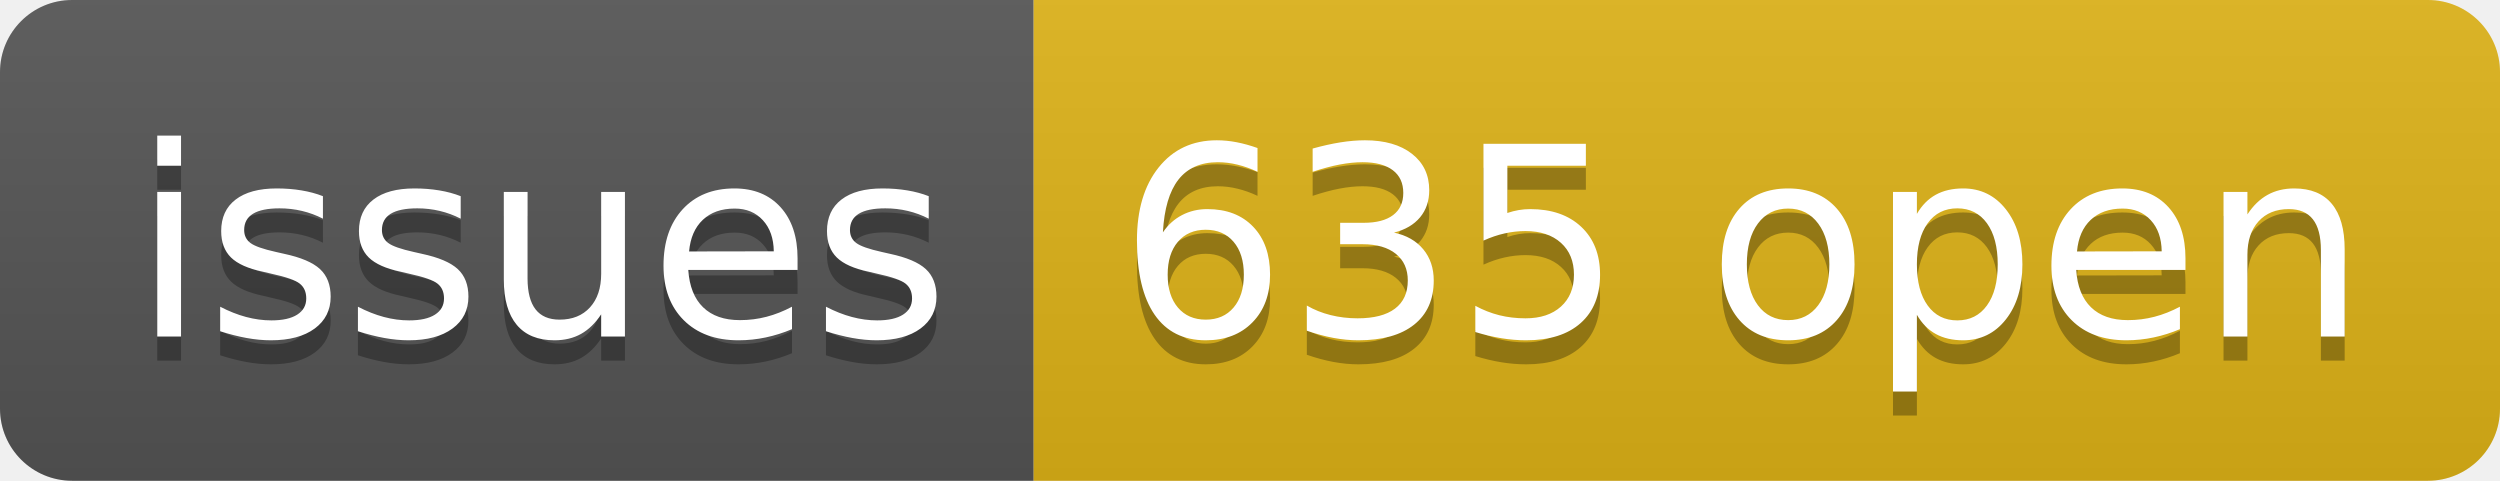
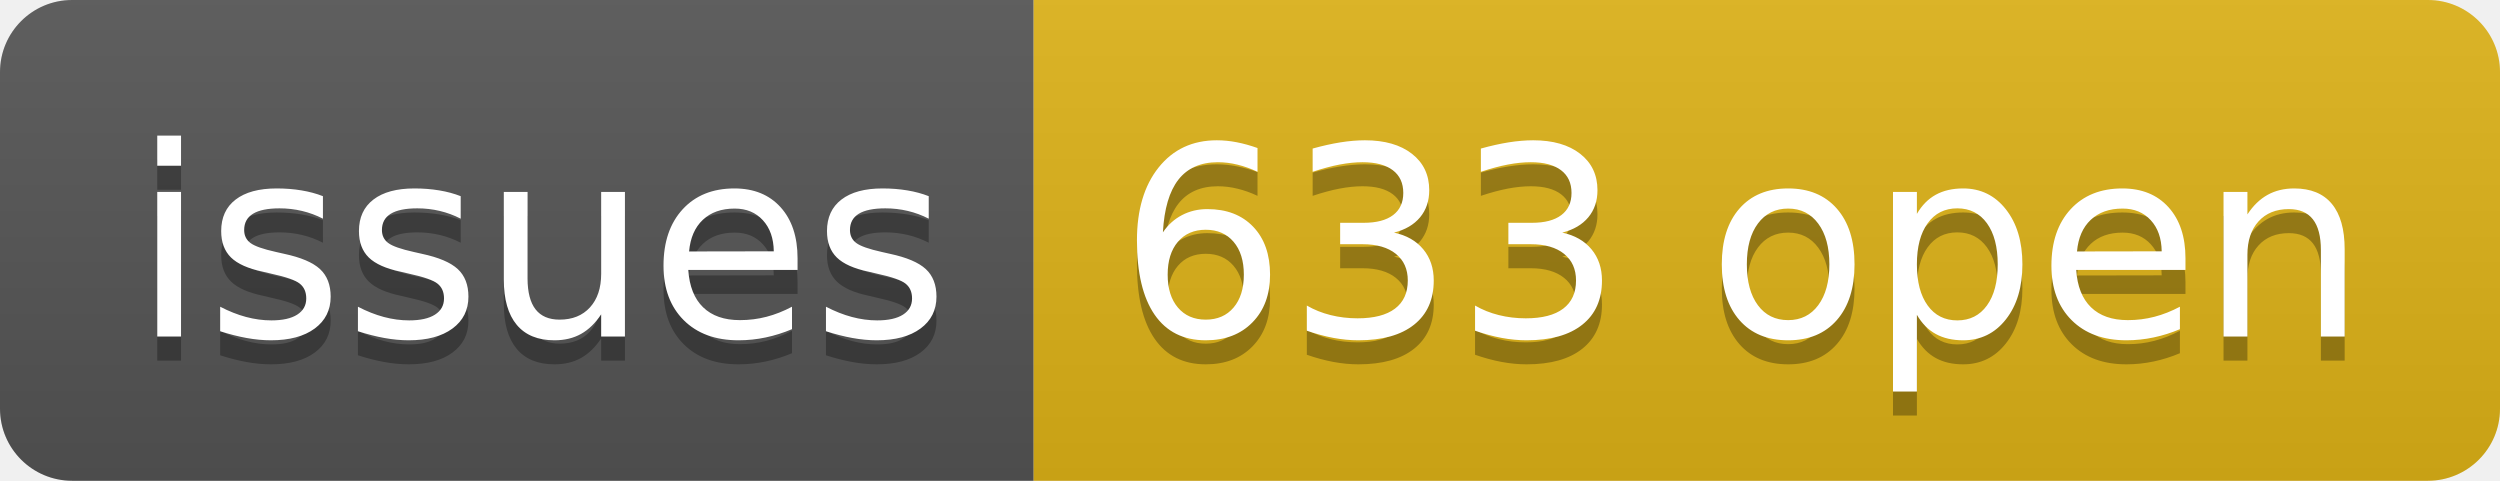
- <svg xmlns="http://www.w3.org/2000/svg" width="104" height="20" role="img" aria-label="issues: 635 open">
+ <svg xmlns="http://www.w3.org/2000/svg" width="104" height="20" role="img" aria-label="issues: 633 open">
  <linearGradient id="s" x2="0" y2="100%">
    <stop offset="0" stop-color="#bbb" stop-opacity=".1" />
    <stop offset="1" stop-opacity=".1" />
  </linearGradient>
  <clipPath id="r">
    <rect width="104" height="20" rx="3" fill="#fff" />
  </clipPath>
  <g clip-path="url(#r)">
    <rect width="43" height="20" fill="#555" />
    <rect x="43" width="61" height="20" fill="#dfb317" />
    <rect width="104" height="20" fill="url(#s)" />
  </g>
  <g fill="#fff" text-anchor="middle" font-family="Verdana,Geneva,DejaVu Sans,sans-serif" text-rendering="geometricPrecision" font-size="110">
    <text aria-hidden="true" x="225" y="150" fill="#010101" fill-opacity=".3" transform="scale(.1)" textLength="330">issues</text>
    <text x="225" y="140" transform="scale(.1)" fill="#fff" textLength="330">issues</text>
-     <text aria-hidden="true" x="725" y="150" fill="#010101" fill-opacity=".3" transform="scale(.1)" textLength="510">635 open</text>
-     <text x="725" y="140" transform="scale(.1)" fill="#fff" textLength="510">635 open</text>
+     <text aria-hidden="true" x="725" y="150" fill="#010101" fill-opacity=".3" transform="scale(.1)" textLength="510">633 open</text>
+     <text x="725" y="140" transform="scale(.1)" fill="#fff" textLength="510">633 open</text>
  </g>
</svg>
